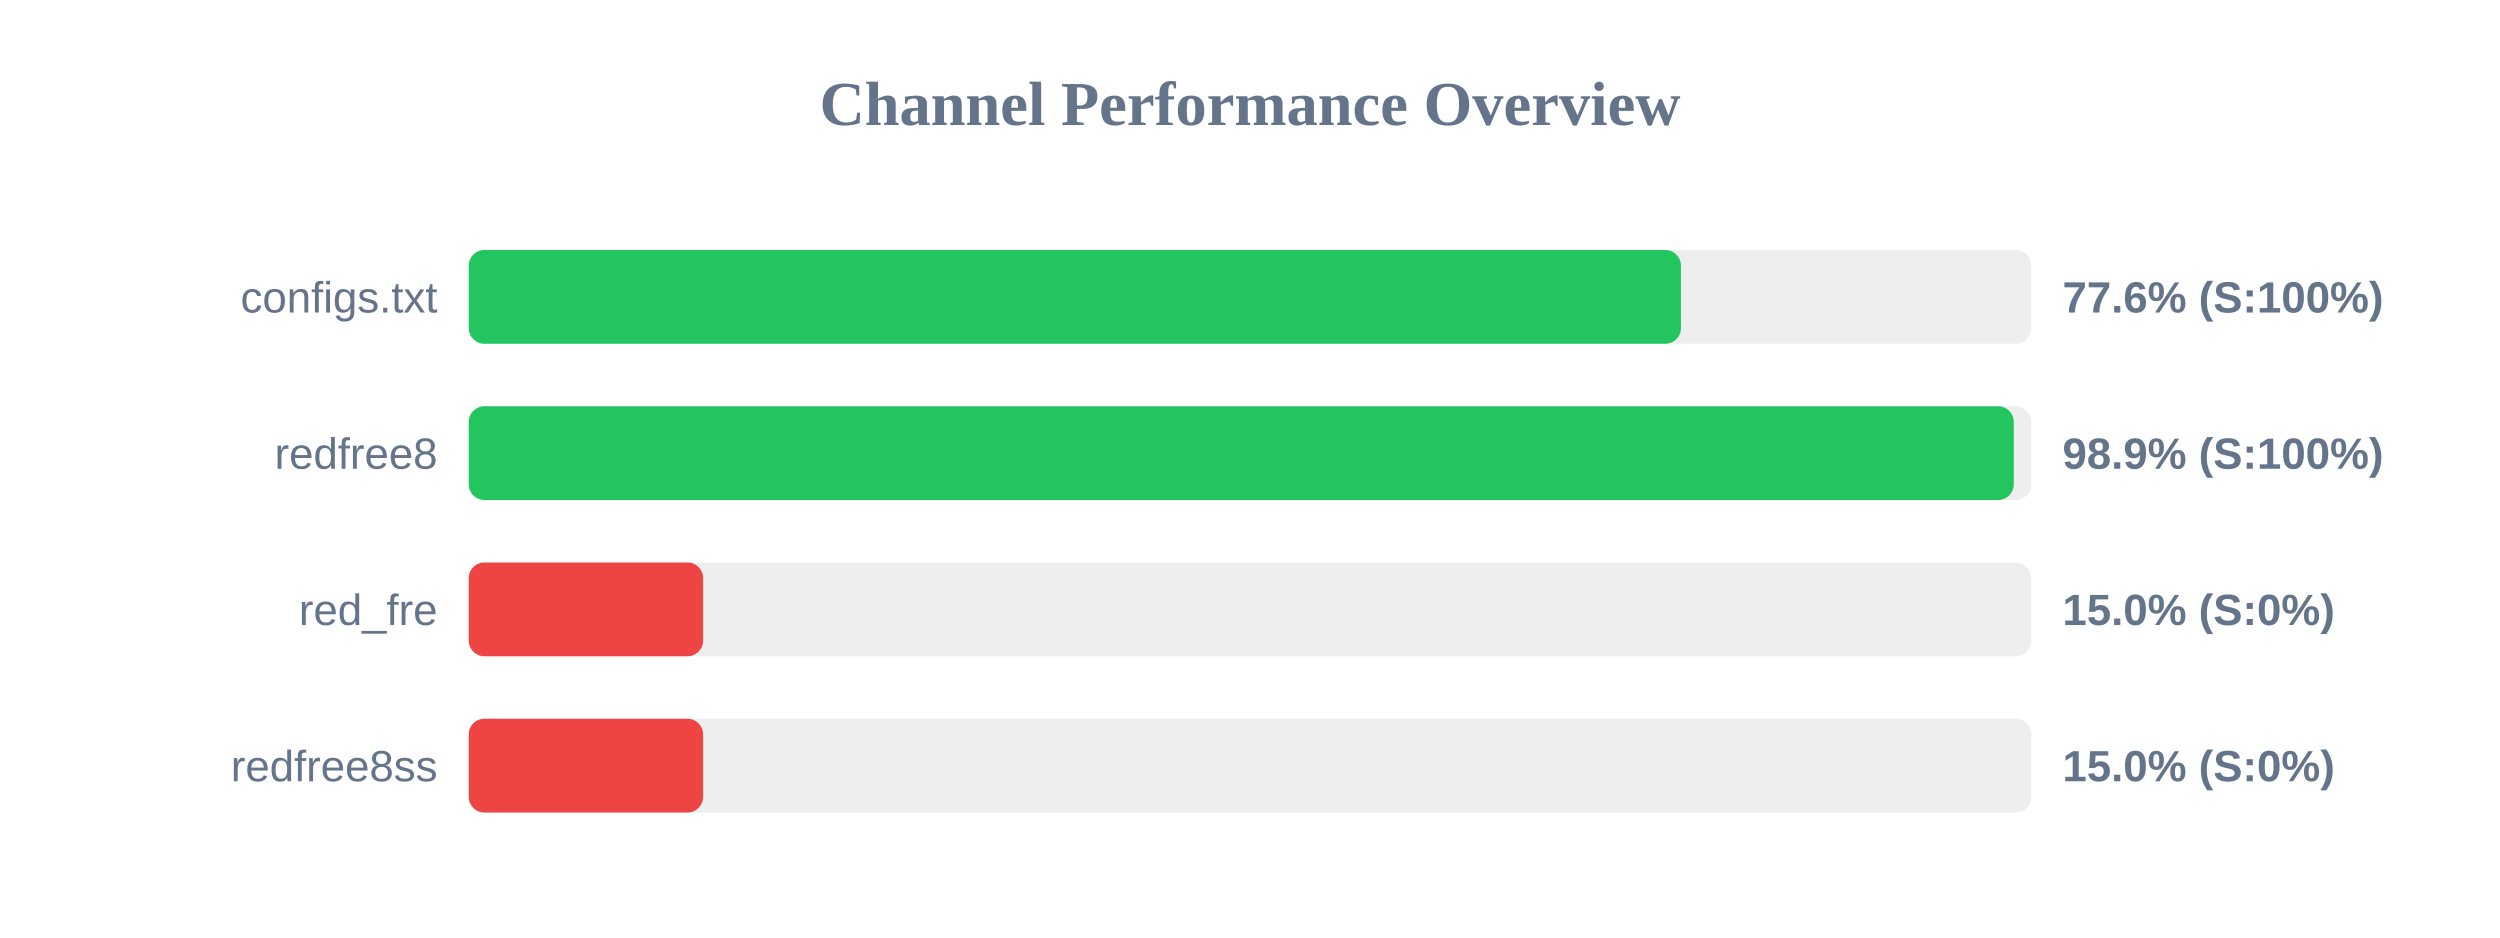
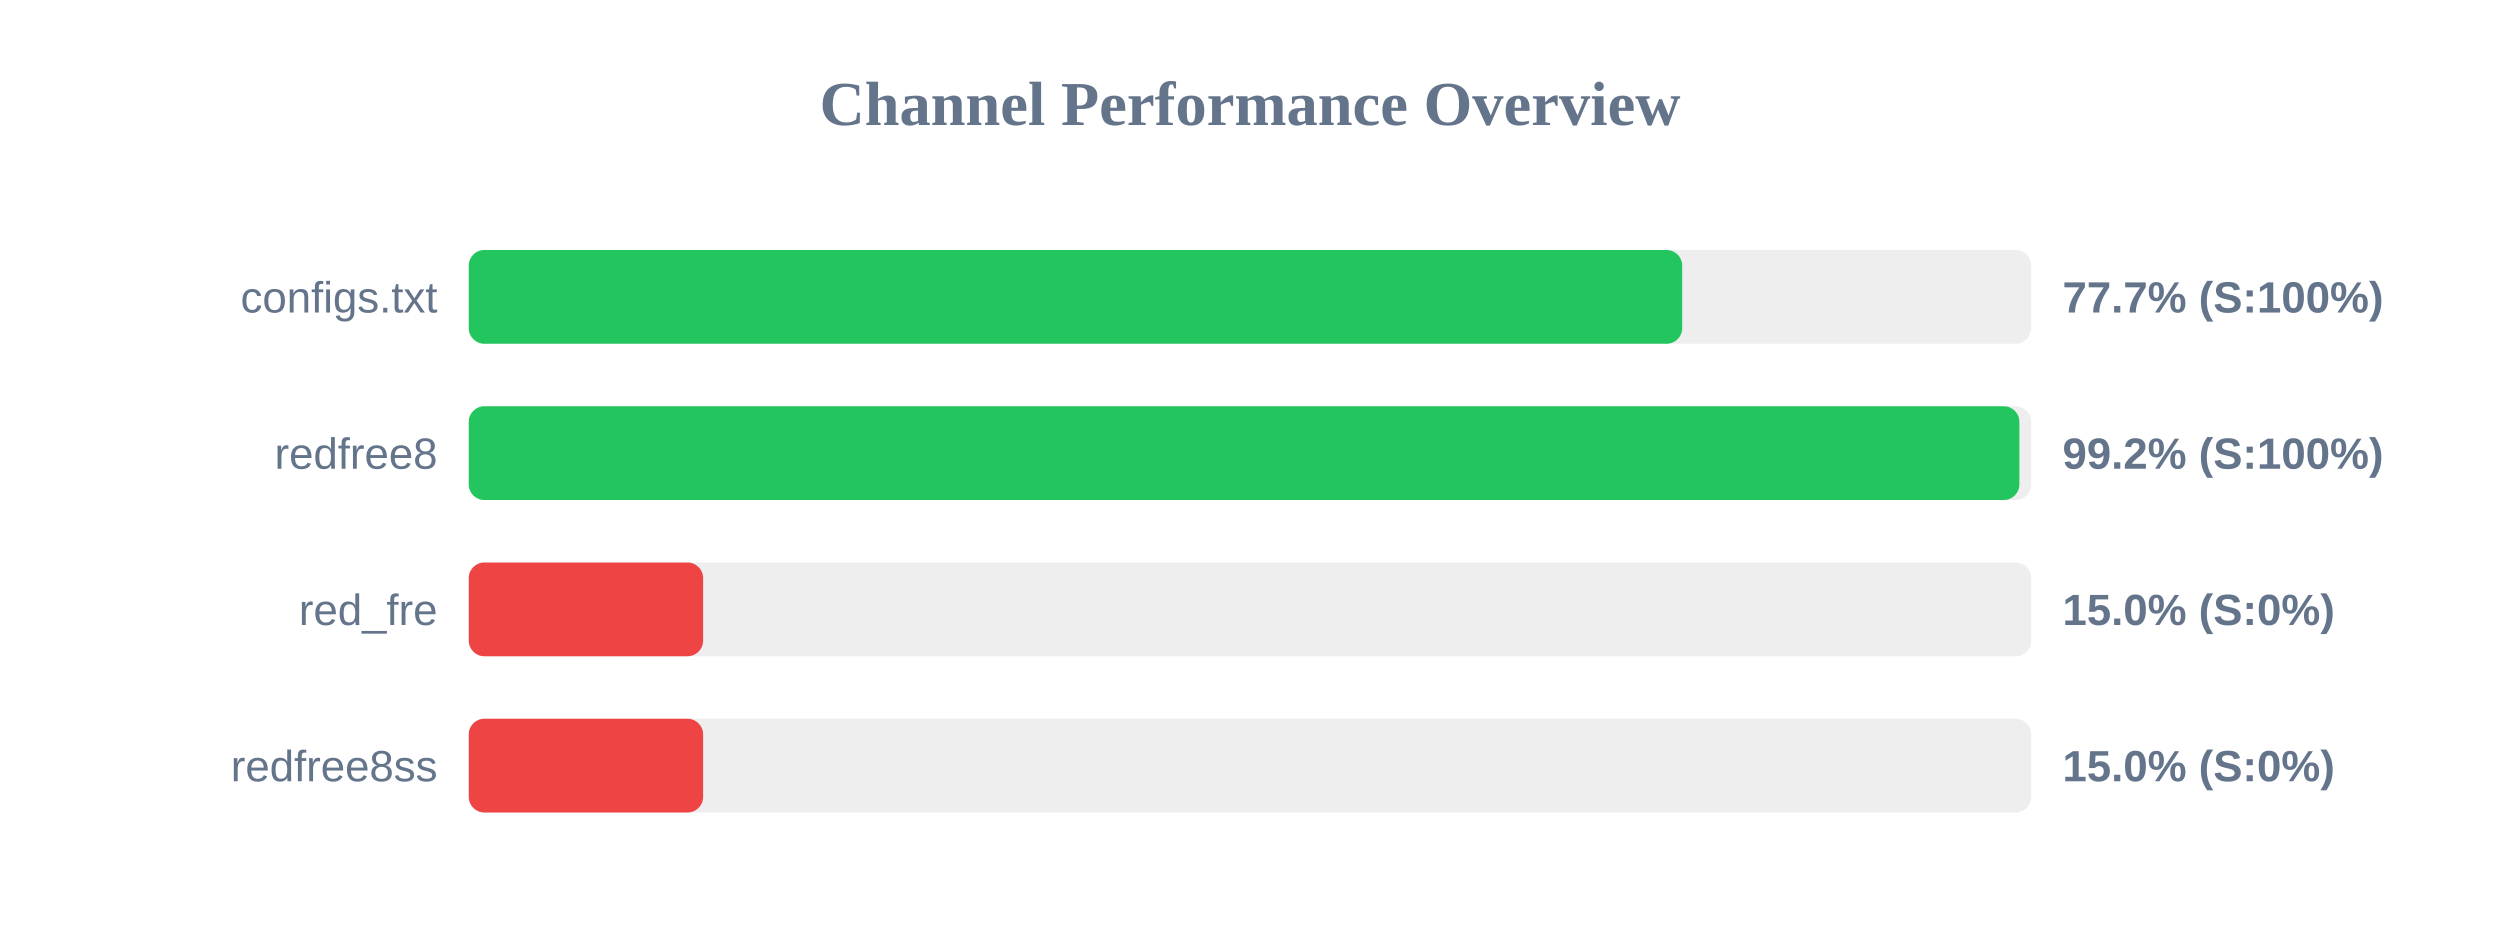
<svg xmlns="http://www.w3.org/2000/svg" width="800" height="300" version="1.1">
  <style>
        .row { font: 14px Arial; fill: #64748b; }
        .score { font: bold 14px Arial; fill: #64748b; }
    </style>
  <text x="400" y="40" text-anchor="middle" font-size="20px" font-weight="bold" fill="#64748b">Channel Performance Overview</text>
  <rect x="150" y="80" width="500" height="30" fill="#eee" rx="5" />
-   <rect x="150" y="80" width="387.9" height="30" fill="#22c55e" rx="5" />
+   <rect x="150" y="80" width="388.3" height="30" fill="#22c55e" rx="5" />
  <text x="140" y="100" text-anchor="end" class="row">configs.txt</text>
-   <text x="660" y="100" text-anchor="start" class="score">77.6% (S:100%)</text>
+   <text x="660" y="100" text-anchor="start" class="score">77.7% (S:100%)</text>
  <rect x="150" y="130" width="500" height="30" fill="#eee" rx="5" />
-   <rect x="150" y="130" width="494.4" height="30" fill="#22c55e" rx="5" />
+   <rect x="150" y="130" width="496.2" height="30" fill="#22c55e" rx="5" />
  <text x="140" y="150" text-anchor="end" class="row">redfree8</text>
-   <text x="660" y="150" text-anchor="start" class="score">98.9% (S:100%)</text>
+   <text x="660" y="150" text-anchor="start" class="score">99.2% (S:100%)</text>
  <rect x="150" y="180" width="500" height="30" fill="#eee" rx="5" />
  <rect x="150" y="180" width="75.0" height="30" fill="#ef4444" rx="5" />
  <text x="140" y="200" text-anchor="end" class="row">red_fre</text>
  <text x="660" y="200" text-anchor="start" class="score">15.0% (S:0%)</text>
  <rect x="150" y="230" width="500" height="30" fill="#eee" rx="5" />
  <rect x="150" y="230" width="75.0" height="30" fill="#ef4444" rx="5" />
  <text x="140" y="250" text-anchor="end" class="row">redfree8ss</text>
  <text x="660" y="250" text-anchor="start" class="score">15.0% (S:0%)</text>
</svg>
